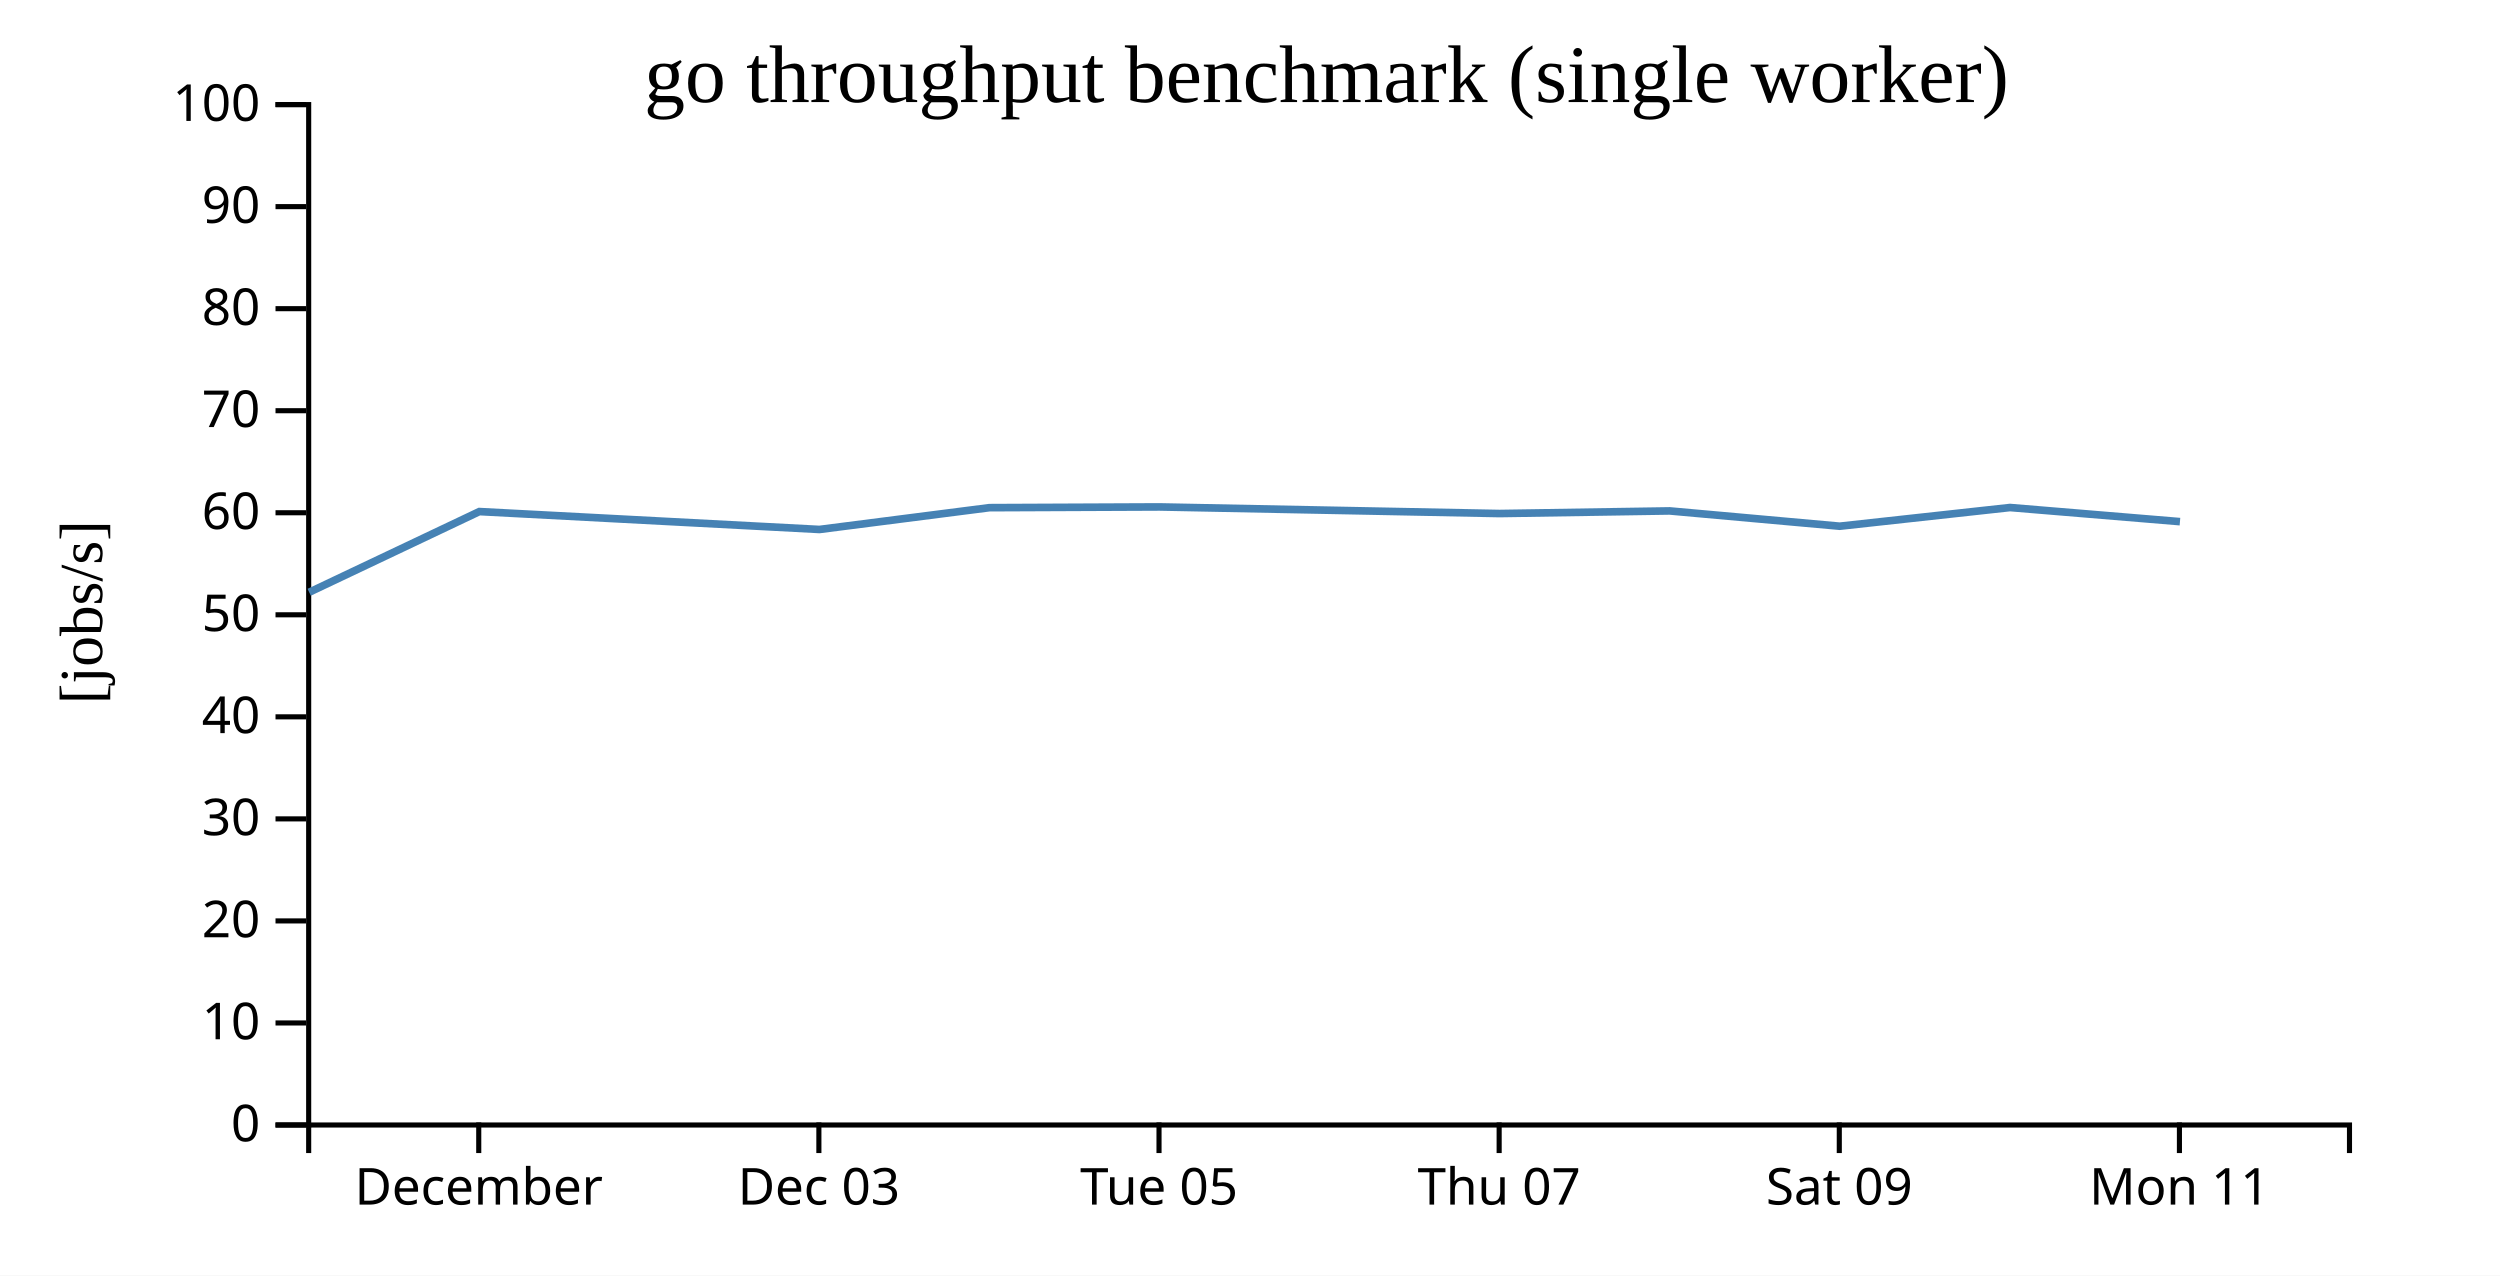
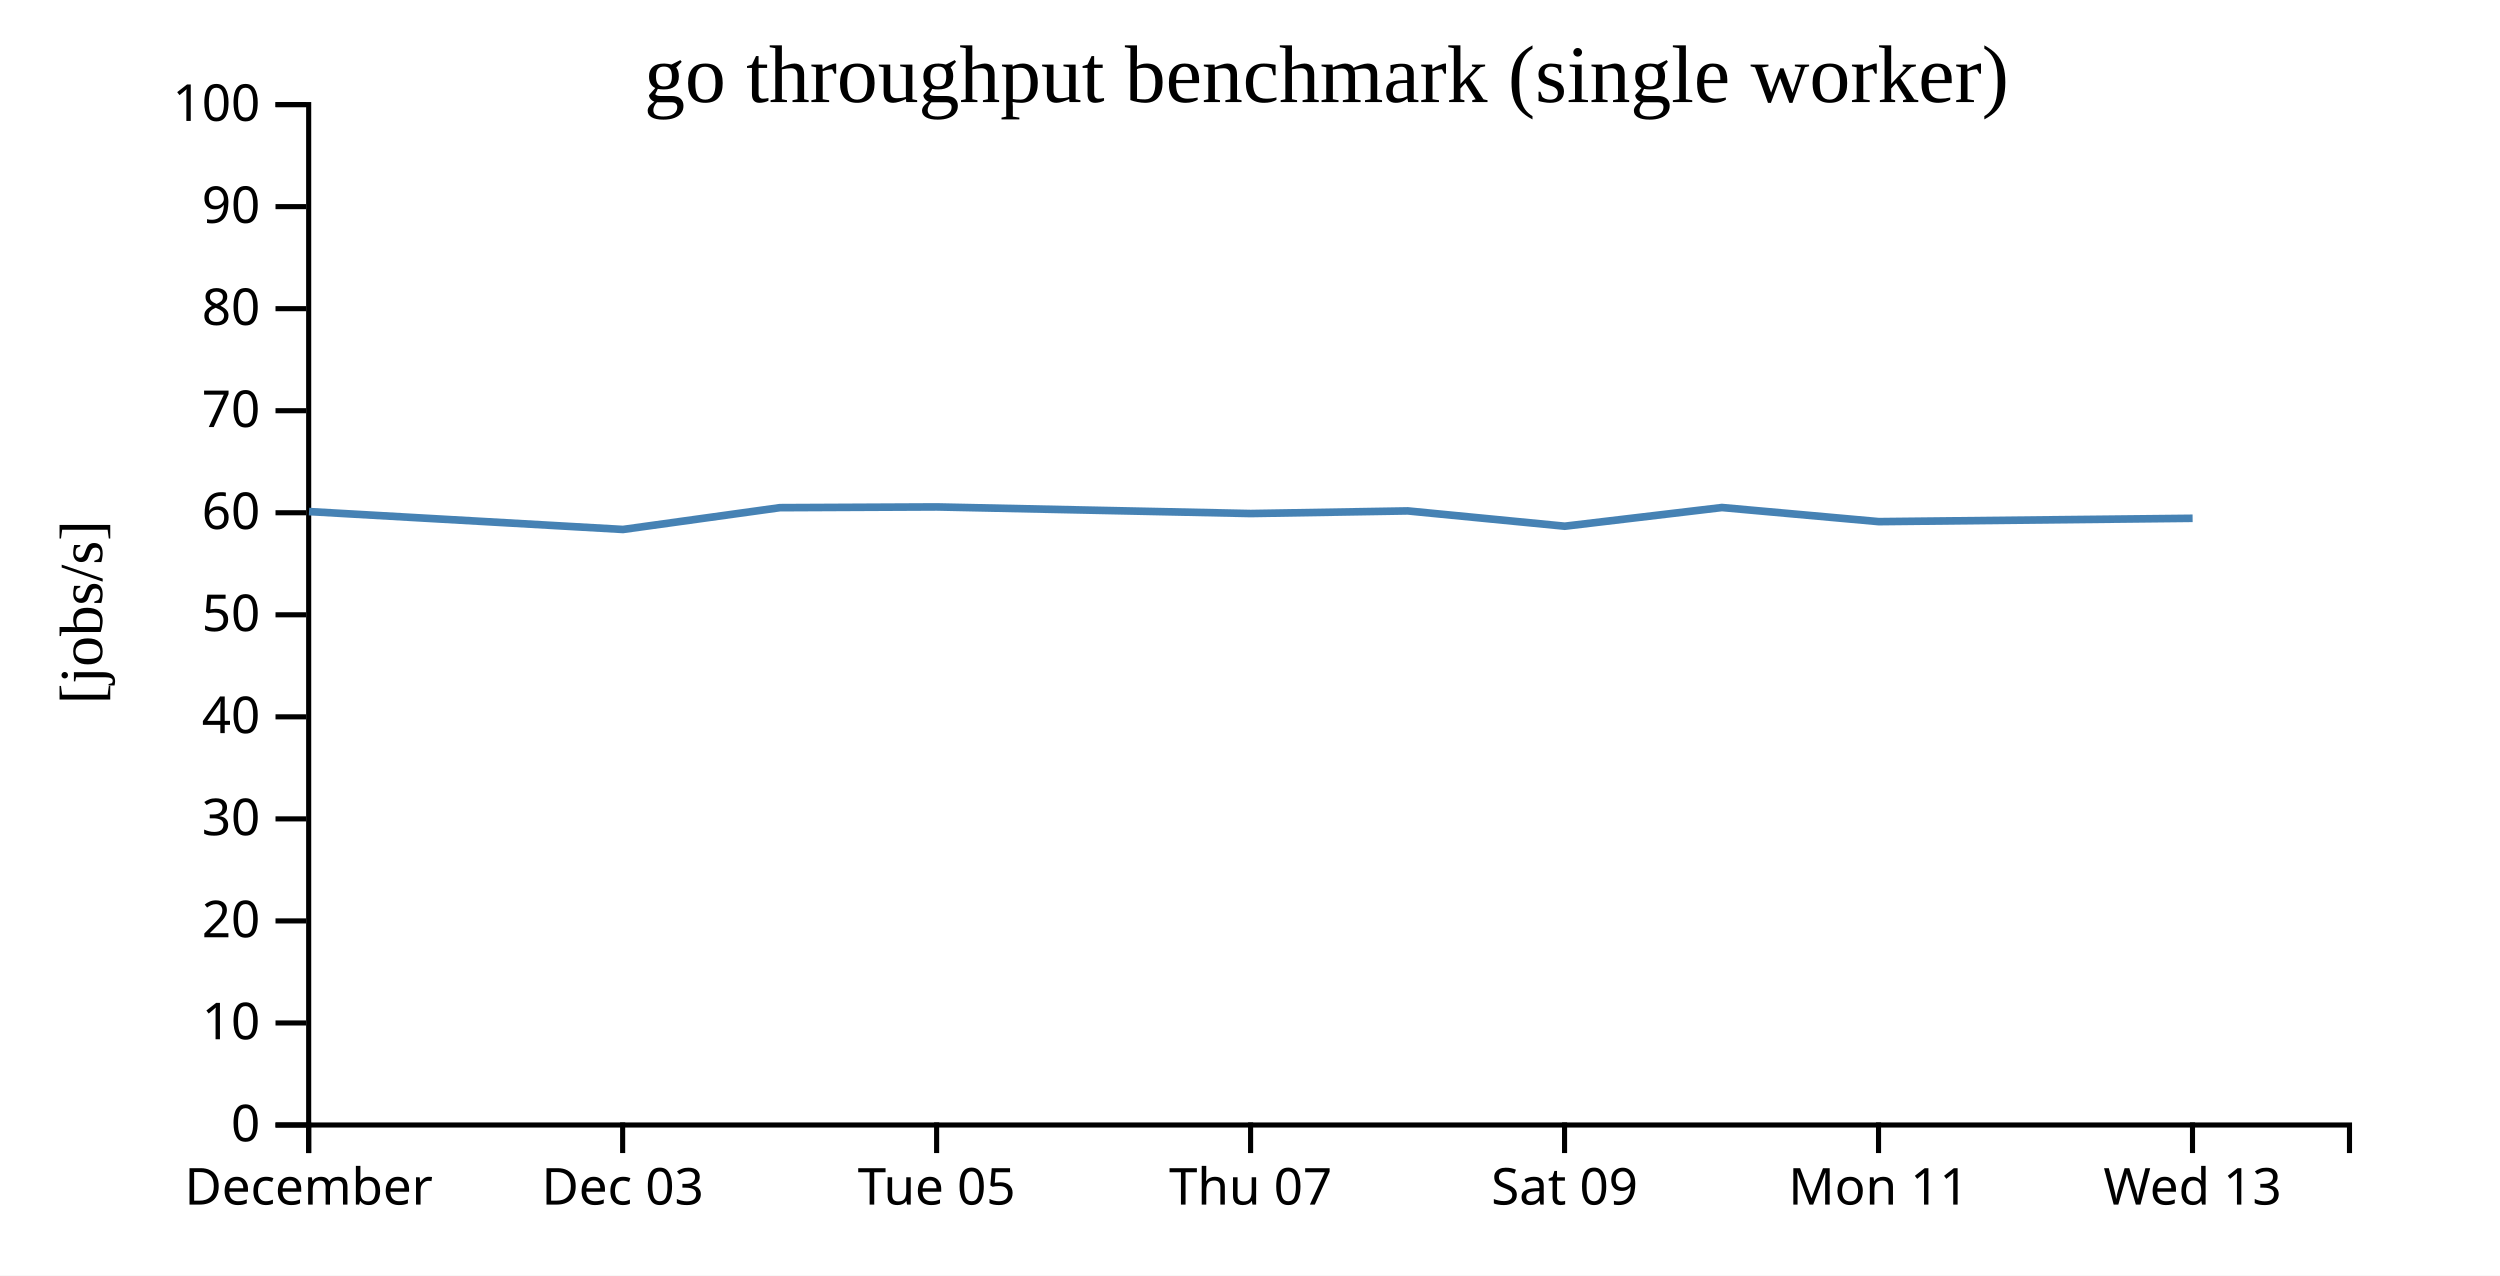
<svg xmlns="http://www.w3.org/2000/svg" width="490" height="250">
  <rect width="100%" height="100%" fill="white" />
  <g transform="translate(60,20)">
    <g transform="translate(0,200)" fill="none" font-size="10" font-family="sans-serif" text-anchor="middle">
      <path class="domain" stroke="currentColor" d="M0.5,6V0.5H400.5V6" />
-       <g class="tick" opacity="1" transform="translate(33.83333,0)">
+       <g class="tick" opacity="1" transform="translate(0.5,0)">
        <line stroke="currentColor" y2="6" />
        <text fill="currentColor" y="9" dy="0.71em">December</text>
      </g>
-       <g class="tick" opacity="1" transform="translate(100.5,0)">
+       <g class="tick" opacity="1" transform="translate(62.03846,0)">
        <line stroke="currentColor" y2="6" />
        <text fill="currentColor" y="9" dy="0.71em">Dec 03</text>
      </g>
-       <g class="tick" opacity="1" transform="translate(167.1667,0)">
+       <g class="tick" opacity="1" transform="translate(123.5769,0)">
        <line stroke="currentColor" y2="6" />
        <text fill="currentColor" y="9" dy="0.71em">Tue 05</text>
      </g>
-       <g class="tick" opacity="1" transform="translate(233.8333,0)">
+       <g class="tick" opacity="1" transform="translate(185.1154,0)">
        <line stroke="currentColor" y2="6" />
        <text fill="currentColor" y="9" dy="0.71em">Thu 07</text>
      </g>
-       <g class="tick" opacity="1" transform="translate(300.5,0)">
+       <g class="tick" opacity="1" transform="translate(246.6538,0)">
        <line stroke="currentColor" y2="6" />
        <text fill="currentColor" y="9" dy="0.71em">Sat 09</text>
      </g>
-       <g class="tick" opacity="1" transform="translate(367.1667,0)">
+       <g class="tick" opacity="1" transform="translate(308.1923,0)">
        <line stroke="currentColor" y2="6" />
        <text fill="currentColor" y="9" dy="0.71em">Mon 11</text>
+       </g>
+       <g class="tick" opacity="1" transform="translate(369.7308,0)">
+         <line stroke="currentColor" y2="6" />
+         <text fill="currentColor" y="9" dy="0.71em">Wed 13</text>
      </g>
    </g>
    <g fill="none" font-size="10" font-family="sans-serif" text-anchor="end">
      <path class="domain" stroke="currentColor" d="M-6,200.5H0.5V0.5H-6" />
      <g class="tick" opacity="1" transform="translate(0,200.5)">
        <line stroke="currentColor" x2="-6" />
        <text fill="currentColor" x="-9" dy="0.32em">0</text>
      </g>
      <g class="tick" opacity="1" transform="translate(0,180.5)">
        <line stroke="currentColor" x2="-6" />
        <text fill="currentColor" x="-9" dy="0.32em">10</text>
      </g>
      <g class="tick" opacity="1" transform="translate(0,160.5)">
        <line stroke="currentColor" x2="-6" />
        <text fill="currentColor" x="-9" dy="0.32em">20</text>
      </g>
      <g class="tick" opacity="1" transform="translate(0,140.5)">
        <line stroke="currentColor" x2="-6" />
        <text fill="currentColor" x="-9" dy="0.32em">30</text>
      </g>
      <g class="tick" opacity="1" transform="translate(0,120.5)">
        <line stroke="currentColor" x2="-6" />
        <text fill="currentColor" x="-9" dy="0.32em">40</text>
      </g>
      <g class="tick" opacity="1" transform="translate(0,100.5)">
        <line stroke="currentColor" x2="-6" />
        <text fill="currentColor" x="-9" dy="0.32em">50</text>
      </g>
      <g class="tick" opacity="1" transform="translate(0,80.5)">
        <line stroke="currentColor" x2="-6" />
        <text fill="currentColor" x="-9" dy="0.32em">60</text>
      </g>
      <g class="tick" opacity="1" transform="translate(0,60.5)">
        <line stroke="currentColor" x2="-6" />
        <text fill="currentColor" x="-9" dy="0.32em">70</text>
      </g>
      <g class="tick" opacity="1" transform="translate(0,40.5)">
        <line stroke="currentColor" x2="-6" />
        <text fill="currentColor" x="-9" dy="0.32em">80</text>
      </g>
      <g class="tick" opacity="1" transform="translate(0,20.5)">
        <line stroke="currentColor" x2="-6" />
        <text fill="currentColor" x="-9" dy="0.32em">90</text>
      </g>
      <g class="tick" opacity="1" transform="translate(0,0.5)">
        <line stroke="currentColor" x2="-6" />
        <text fill="currentColor" x="-9" dy="0.32em">100</text>
      </g>
    </g>
    <text text-anchor="middle" style="font-size: 12px" transform="rotate(-90)" y="-40" x="-100">[jobs/s]</text>
    <text text-anchor="middle" style="font-size: 16px" y="0" x="200">go throughput benchmark (single worker)</text>
-     <path fill="none" stroke="steelblue" stroke-width="1.5" d="M0.6,96.082L33.951,80.268L100.611,83.775L133.915,79.504L167.241,79.358L233.899,80.654L267.244,80.139L300.584,83.137L333.962,79.475L367.272,82.242" />
+     <path fill="none" stroke="steelblue" stroke-width="1.5" d="M0.57,80.268L62.102,83.775L92.844,79.504L123.608,79.358L185.137,80.654L215.918,80.139L246.693,83.137L277.503,79.475L308.252,82.242L369.754,81.587" />
  </g>
</svg>
